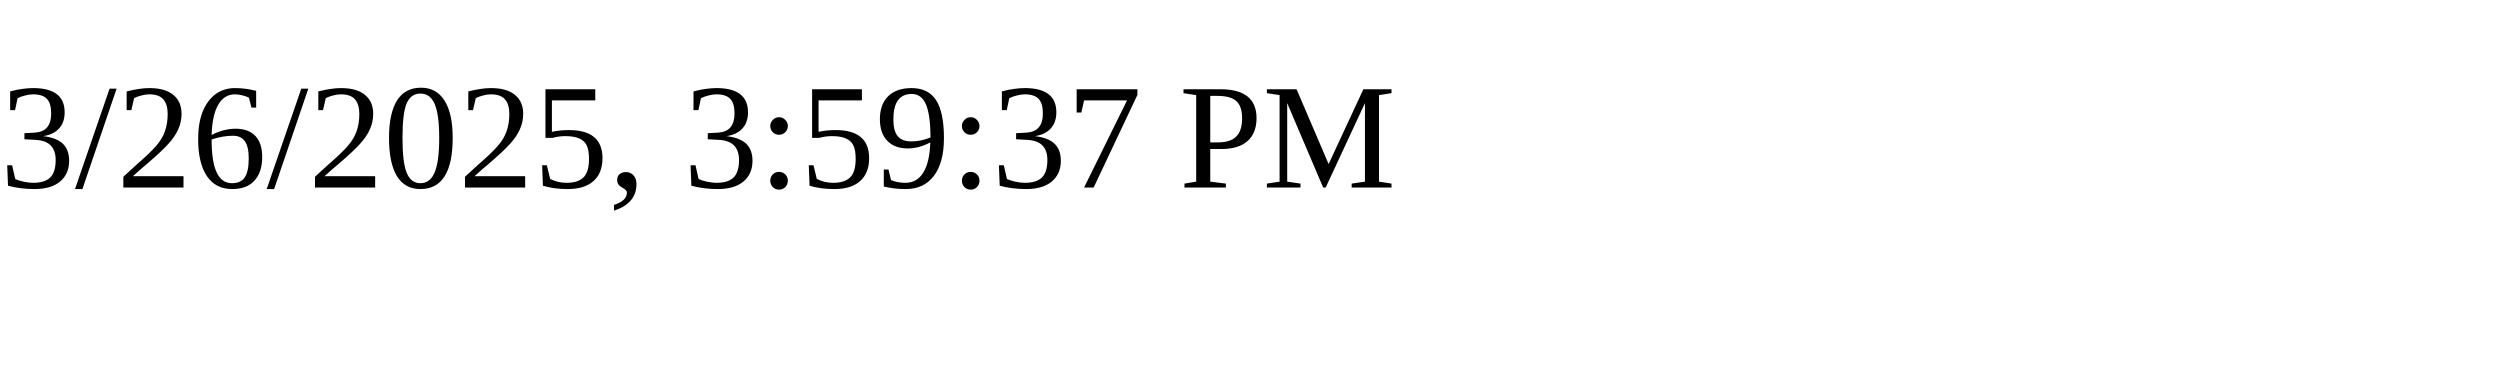
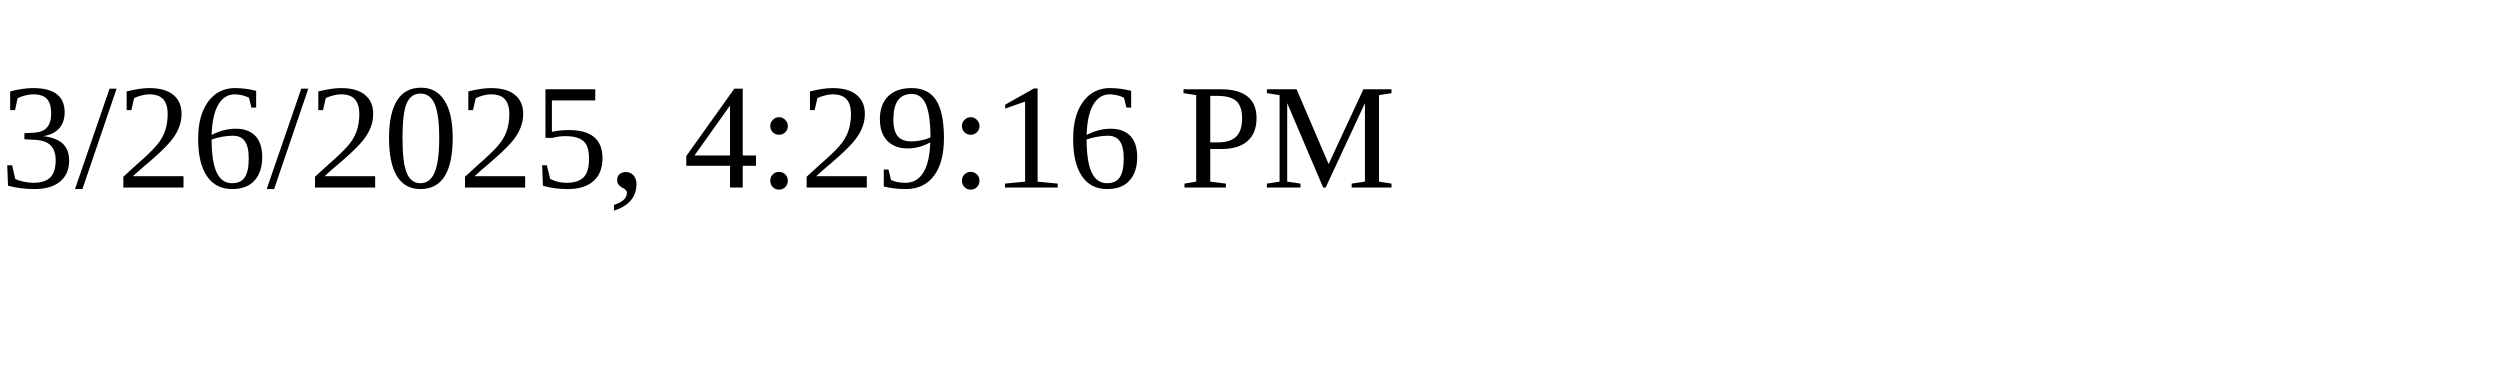
<svg xmlns="http://www.w3.org/2000/svg" height="30" width="200">
-   <text x="0" y="15">3/26/2025, 3:59:37 PM</text>
+   <text x="0" y="15">3/26/2025, 4:29:16 PM</text>
</svg>
